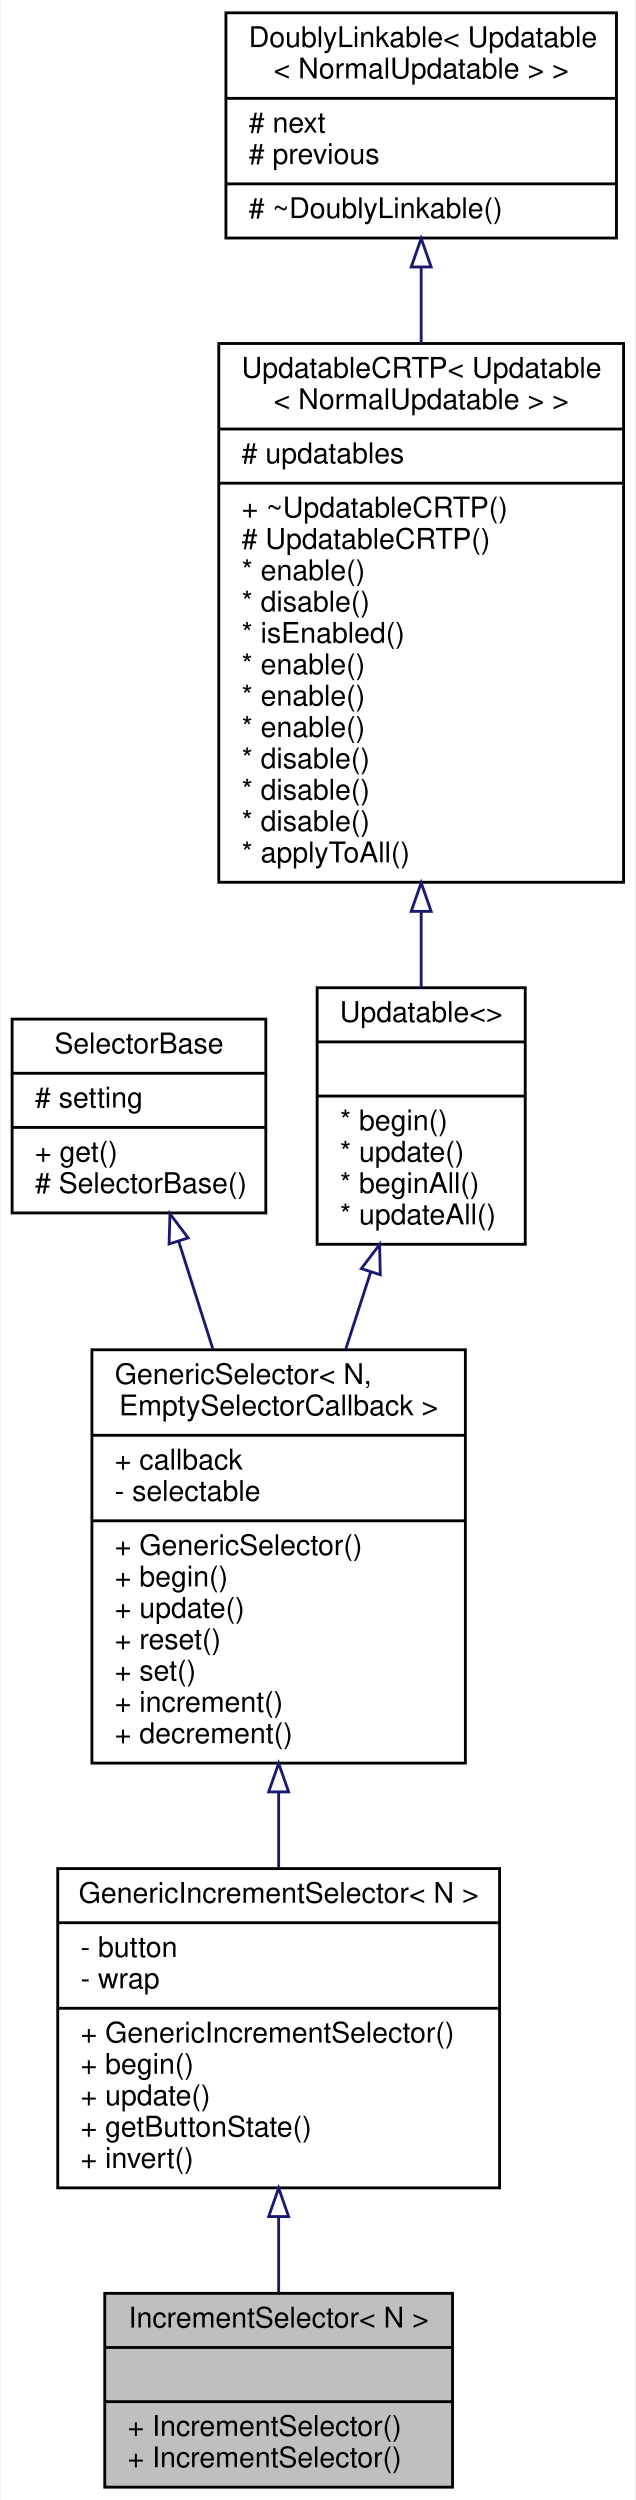
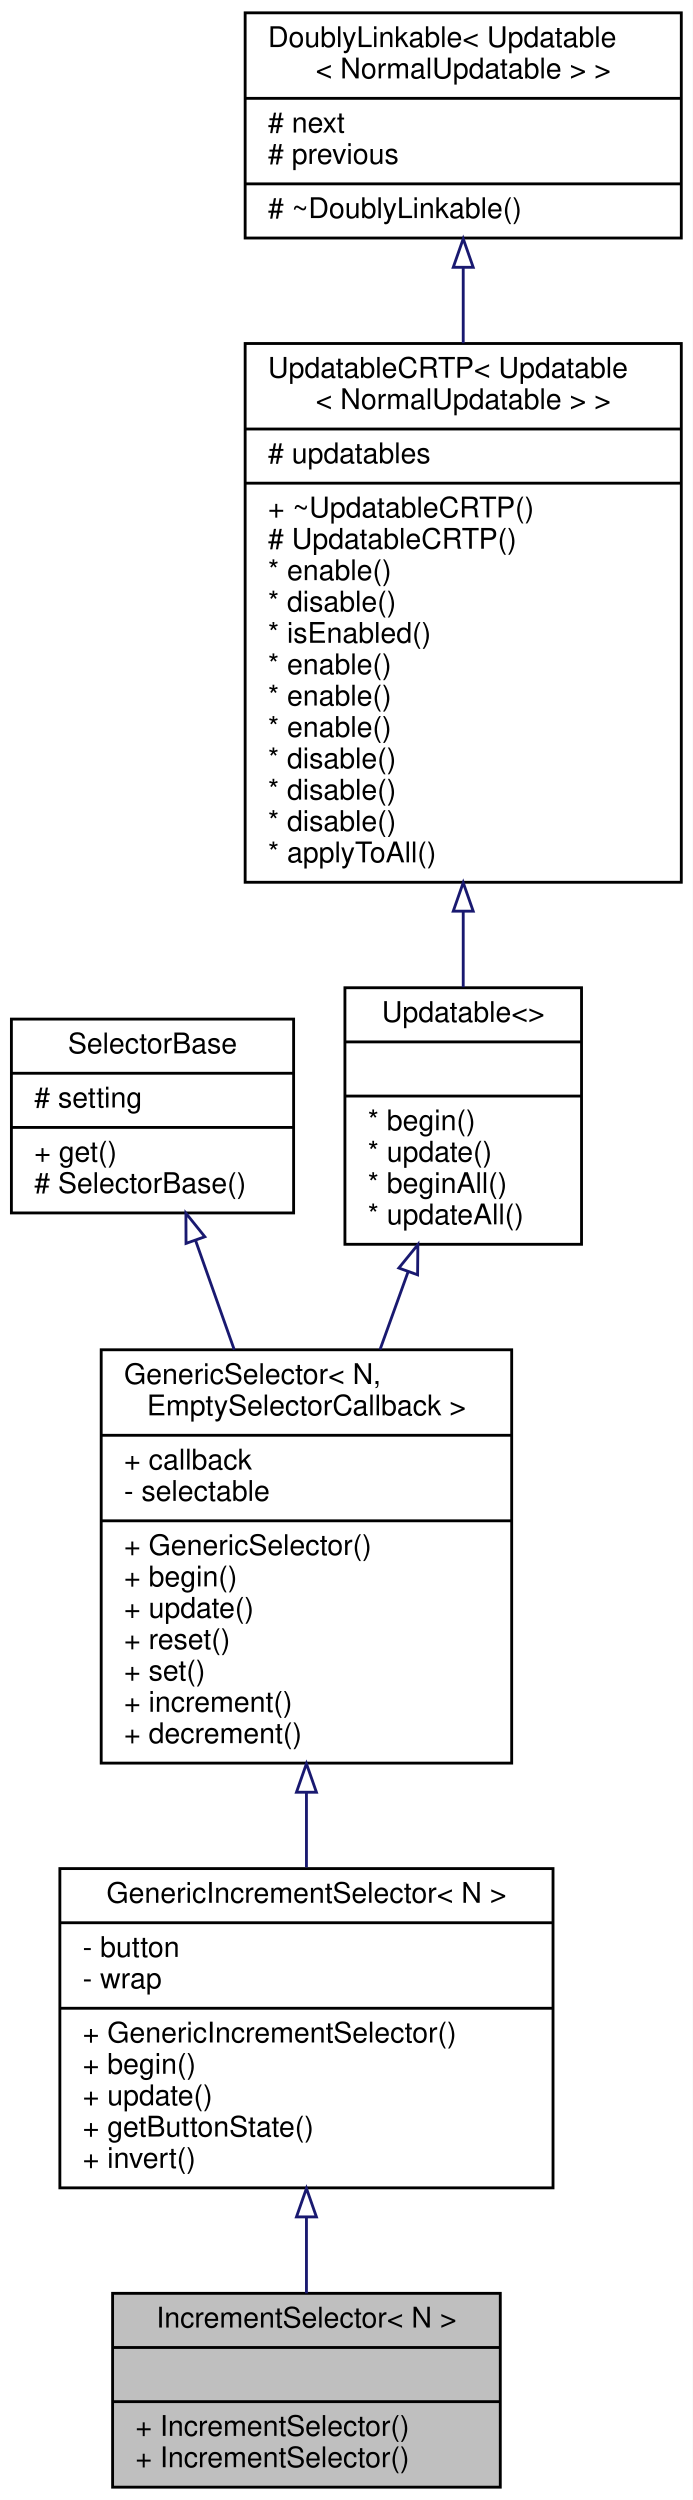
- <svg xmlns="http://www.w3.org/2000/svg" xmlns:xlink="http://www.w3.org/1999/xlink" width="223pt" height="877pt" viewBox="0.00 0.00 222.50 877.00">
+ <svg xmlns="http://www.w3.org/2000/svg" xmlns:xlink="http://www.w3.org/1999/xlink" width="243pt" height="877pt" viewBox="0.00 0.00 243.00 877.00">
  <g id="graph0" class="graph" transform="scale(1 1) rotate(0) translate(4 873)">
-     <polygon fill="#ffffff" stroke="transparent" points="-4,4 -4,-873 218.5,-873 218.5,4 -4,4" />
+     <polygon fill="white" stroke="transparent" points="-4,4 -4,-873 239,-873 239,4 -4,4" />
    <g id="node1" class="node">
      <g id="a_node1">
        <a xlink:title="Selector with one button that increments the selection.">
-           <polygon fill="#bfbfbf" stroke="#000000" points="32.5,-.5 32.5,-68.5 154.5,-68.5 154.5,-.5 32.5,-.5" />
-           <text text-anchor="middle" x="93.5" y="-56.5" font-family="Helvetica,sans-Serif" font-size="10.00" fill="#000000">IncrementSelector&lt; N &gt;</text>
-           <polyline fill="none" stroke="#000000" points="32.5,-49.5 154.5,-49.5 " />
-           <text text-anchor="middle" x="93.5" y="-37.5" font-family="Helvetica,sans-Serif" font-size="10.00" fill="#000000"> </text>
-           <polyline fill="none" stroke="#000000" points="32.5,-30.5 154.5,-30.5 " />
-           <text text-anchor="start" x="40.5" y="-18.5" font-family="Helvetica,sans-Serif" font-size="10.00" fill="#000000">+ IncrementSelector()</text>
-           <text text-anchor="start" x="40.5" y="-7.5" font-family="Helvetica,sans-Serif" font-size="10.00" fill="#000000">+ IncrementSelector()</text>
+           <polygon fill="#bfbfbf" stroke="black" points="35.5,-0.5 35.5,-68.5 171.5,-68.5 171.5,-0.5 35.5,-0.5" />
+           <text text-anchor="middle" x="103.5" y="-56.5" font-family="Helvetica,sans-Serif" font-size="10.00">IncrementSelector&lt; N &gt;</text>
+           <polyline fill="none" stroke="black" points="35.5,-49.5 171.5,-49.5 " />
+           <text text-anchor="middle" x="103.5" y="-37.5" font-family="Helvetica,sans-Serif" font-size="10.00"> </text>
+           <polyline fill="none" stroke="black" points="35.5,-30.5 171.5,-30.5 " />
+           <text text-anchor="start" x="43.5" y="-18.5" font-family="Helvetica,sans-Serif" font-size="10.00">+ IncrementSelector()</text>
+           <text text-anchor="start" x="43.5" y="-7.5" font-family="Helvetica,sans-Serif" font-size="10.00">+ IncrementSelector()</text>
        </a>
      </g>
    </g>
    <g id="node2" class="node">
      <g id="a_node2">
        <a xlink:href="../../d1/d94/classGenericIncrementSelector.html" target="_top" xlink:title=" ">
-           <polygon fill="#ffffff" stroke="#000000" points="16,-105.5 16,-217.5 171,-217.5 171,-105.5 16,-105.5" />
-           <text text-anchor="middle" x="93.5" y="-205.5" font-family="Helvetica,sans-Serif" font-size="10.00" fill="#000000">GenericIncrementSelector&lt; N &gt;</text>
-           <polyline fill="none" stroke="#000000" points="16,-198.5 171,-198.5 " />
-           <text text-anchor="start" x="24" y="-186.5" font-family="Helvetica,sans-Serif" font-size="10.00" fill="#000000">- button</text>
-           <text text-anchor="start" x="24" y="-175.5" font-family="Helvetica,sans-Serif" font-size="10.00" fill="#000000">- wrap</text>
-           <polyline fill="none" stroke="#000000" points="16,-168.5 171,-168.5 " />
-           <text text-anchor="start" x="24" y="-156.5" font-family="Helvetica,sans-Serif" font-size="10.00" fill="#000000">+ GenericIncrementSelector()</text>
-           <text text-anchor="start" x="24" y="-145.5" font-family="Helvetica,sans-Serif" font-size="10.00" fill="#000000">+ begin()</text>
-           <text text-anchor="start" x="24" y="-134.5" font-family="Helvetica,sans-Serif" font-size="10.00" fill="#000000">+ update()</text>
-           <text text-anchor="start" x="24" y="-123.5" font-family="Helvetica,sans-Serif" font-size="10.00" fill="#000000">+ getButtonState()</text>
-           <text text-anchor="start" x="24" y="-112.5" font-family="Helvetica,sans-Serif" font-size="10.00" fill="#000000">+ invert()</text>
+           <polygon fill="white" stroke="black" points="17,-105.5 17,-217.5 190,-217.5 190,-105.5 17,-105.5" />
+           <text text-anchor="middle" x="103.5" y="-205.5" font-family="Helvetica,sans-Serif" font-size="10.00">GenericIncrementSelector&lt; N &gt;</text>
+           <polyline fill="none" stroke="black" points="17,-198.5 190,-198.5 " />
+           <text text-anchor="start" x="25" y="-186.5" font-family="Helvetica,sans-Serif" font-size="10.00">- button</text>
+           <text text-anchor="start" x="25" y="-175.5" font-family="Helvetica,sans-Serif" font-size="10.00">- wrap</text>
+           <polyline fill="none" stroke="black" points="17,-168.5 190,-168.5 " />
+           <text text-anchor="start" x="25" y="-156.5" font-family="Helvetica,sans-Serif" font-size="10.00">+ GenericIncrementSelector()</text>
+           <text text-anchor="start" x="25" y="-145.5" font-family="Helvetica,sans-Serif" font-size="10.00">+ begin()</text>
+           <text text-anchor="start" x="25" y="-134.5" font-family="Helvetica,sans-Serif" font-size="10.00">+ update()</text>
+           <text text-anchor="start" x="25" y="-123.5" font-family="Helvetica,sans-Serif" font-size="10.00">+ getButtonState()</text>
+           <text text-anchor="start" x="25" y="-112.5" font-family="Helvetica,sans-Serif" font-size="10.00">+ invert()</text>
        </a>
      </g>
    </g>
    <g id="edge1" class="edge">
-       <path fill="none" stroke="#191970" d="M93.5,-95.426C93.5,-86.203 93.5,-77.051 93.5,-68.753" />
-       <polygon fill="none" stroke="#191970" points="90,-95.426 93.5,-105.426 97,-95.426 90,-95.426" />
+       <path fill="none" stroke="midnightblue" d="M103.5,-95.26C103.5,-85.99 103.5,-76.8 103.5,-68.51" />
+       <polygon fill="none" stroke="midnightblue" points="100,-95.31 103.5,-105.31 107,-95.31 100,-95.31" />
    </g>
    <g id="node3" class="node">
      <g id="a_node3">
        <a xlink:href="../../d0/d04/classGenericSelector.html" target="_top" xlink:title=" ">
-           <polygon fill="#ffffff" stroke="#000000" points="28,-254.5 28,-399.5 159,-399.5 159,-254.5 28,-254.5" />
-           <text text-anchor="start" x="36" y="-387.5" font-family="Helvetica,sans-Serif" font-size="10.00" fill="#000000">GenericSelector&lt; N,</text>
-           <text text-anchor="middle" x="93.5" y="-376.5" font-family="Helvetica,sans-Serif" font-size="10.00" fill="#000000"> EmptySelectorCallback &gt;</text>
-           <polyline fill="none" stroke="#000000" points="28,-369.5 159,-369.5 " />
-           <text text-anchor="start" x="36" y="-357.5" font-family="Helvetica,sans-Serif" font-size="10.00" fill="#000000">+ callback</text>
-           <text text-anchor="start" x="36" y="-346.5" font-family="Helvetica,sans-Serif" font-size="10.00" fill="#000000">- selectable</text>
-           <polyline fill="none" stroke="#000000" points="28,-339.5 159,-339.5 " />
-           <text text-anchor="start" x="36" y="-327.5" font-family="Helvetica,sans-Serif" font-size="10.00" fill="#000000">+ GenericSelector()</text>
-           <text text-anchor="start" x="36" y="-316.5" font-family="Helvetica,sans-Serif" font-size="10.00" fill="#000000">+ begin()</text>
-           <text text-anchor="start" x="36" y="-305.5" font-family="Helvetica,sans-Serif" font-size="10.00" fill="#000000">+ update()</text>
-           <text text-anchor="start" x="36" y="-294.5" font-family="Helvetica,sans-Serif" font-size="10.00" fill="#000000">+ reset()</text>
-           <text text-anchor="start" x="36" y="-283.5" font-family="Helvetica,sans-Serif" font-size="10.00" fill="#000000">+ set()</text>
-           <text text-anchor="start" x="36" y="-272.5" font-family="Helvetica,sans-Serif" font-size="10.00" fill="#000000">+ increment()</text>
-           <text text-anchor="start" x="36" y="-261.5" font-family="Helvetica,sans-Serif" font-size="10.00" fill="#000000">+ decrement()</text>
+           <polygon fill="white" stroke="black" points="31.5,-254.5 31.5,-399.5 175.5,-399.5 175.5,-254.5 31.5,-254.5" />
+           <text text-anchor="start" x="39.5" y="-387.5" font-family="Helvetica,sans-Serif" font-size="10.00">GenericSelector&lt; N,</text>
+           <text text-anchor="middle" x="103.5" y="-376.5" font-family="Helvetica,sans-Serif" font-size="10.00"> EmptySelectorCallback &gt;</text>
+           <polyline fill="none" stroke="black" points="31.5,-369.5 175.5,-369.5 " />
+           <text text-anchor="start" x="39.5" y="-357.5" font-family="Helvetica,sans-Serif" font-size="10.00">+ callback</text>
+           <text text-anchor="start" x="39.5" y="-346.5" font-family="Helvetica,sans-Serif" font-size="10.00">- selectable</text>
+           <polyline fill="none" stroke="black" points="31.5,-339.5 175.5,-339.5 " />
+           <text text-anchor="start" x="39.5" y="-327.5" font-family="Helvetica,sans-Serif" font-size="10.00">+ GenericSelector()</text>
+           <text text-anchor="start" x="39.5" y="-316.5" font-family="Helvetica,sans-Serif" font-size="10.00">+ begin()</text>
+           <text text-anchor="start" x="39.5" y="-305.5" font-family="Helvetica,sans-Serif" font-size="10.00">+ update()</text>
+           <text text-anchor="start" x="39.5" y="-294.5" font-family="Helvetica,sans-Serif" font-size="10.00">+ reset()</text>
+           <text text-anchor="start" x="39.5" y="-283.5" font-family="Helvetica,sans-Serif" font-size="10.00">+ set()</text>
+           <text text-anchor="start" x="39.5" y="-272.5" font-family="Helvetica,sans-Serif" font-size="10.00">+ increment()</text>
+           <text text-anchor="start" x="39.5" y="-261.5" font-family="Helvetica,sans-Serif" font-size="10.00">+ decrement()</text>
        </a>
      </g>
    </g>
    <g id="edge2" class="edge">
-       <path fill="none" stroke="#191970" d="M93.5,-244.247C93.5,-235.226 93.5,-226.204 93.5,-217.612" />
-       <polygon fill="none" stroke="#191970" points="90,-244.409 93.5,-254.409 97,-244.409 90,-244.409" />
+       <path fill="none" stroke="midnightblue" d="M103.5,-244.25C103.5,-235.33 103.5,-226.42 103.5,-217.93" />
+       <polygon fill="none" stroke="midnightblue" points="100,-244.29 103.5,-254.29 107,-244.29 100,-244.29" />
    </g>
    <g id="node4" class="node">
      <g id="a_node4">
        <a xlink:href="../../dc/d77/classSelectorBase.html" target="_top" xlink:title="Base class for all Selectors exposing the get method, so it can be used by display elements etc,...">
-           <polygon fill="#ffffff" stroke="#000000" points="0,-447.5 0,-515.5 89,-515.5 89,-447.5 0,-447.5" />
-           <text text-anchor="middle" x="44.5" y="-503.5" font-family="Helvetica,sans-Serif" font-size="10.00" fill="#000000">SelectorBase</text>
-           <polyline fill="none" stroke="#000000" points="0,-496.5 89,-496.5 " />
-           <text text-anchor="start" x="8" y="-484.5" font-family="Helvetica,sans-Serif" font-size="10.00" fill="#000000"># setting</text>
-           <polyline fill="none" stroke="#000000" points="0,-477.5 89,-477.5 " />
-           <text text-anchor="start" x="8" y="-465.5" font-family="Helvetica,sans-Serif" font-size="10.00" fill="#000000">+ get()</text>
-           <text text-anchor="start" x="8" y="-454.5" font-family="Helvetica,sans-Serif" font-size="10.00" fill="#000000"># SelectorBase()</text>
+           <polygon fill="white" stroke="black" points="0,-447.5 0,-515.5 99,-515.5 99,-447.5 0,-447.5" />
+           <text text-anchor="middle" x="49.5" y="-503.5" font-family="Helvetica,sans-Serif" font-size="10.00">SelectorBase</text>
+           <polyline fill="none" stroke="black" points="0,-496.5 99,-496.5 " />
+           <text text-anchor="start" x="8" y="-484.5" font-family="Helvetica,sans-Serif" font-size="10.00"># setting</text>
+           <polyline fill="none" stroke="black" points="0,-477.5 99,-477.5 " />
+           <text text-anchor="start" x="8" y="-465.5" font-family="Helvetica,sans-Serif" font-size="10.00">+ get()</text>
+           <text text-anchor="start" x="8" y="-454.5" font-family="Helvetica,sans-Serif" font-size="10.00"># SelectorBase()</text>
        </a>
      </g>
    </g>
    <g id="edge3" class="edge">
-       <path fill="none" stroke="#191970" d="M58.414,-437.627C62.16,-425.817 66.314,-412.72 70.415,-399.789" />
-       <polygon fill="none" stroke="#191970" points="55.062,-436.621 55.375,-447.211 61.734,-438.738 55.062,-436.621" />
+       <path fill="none" stroke="midnightblue" d="M64.63,-437.77C68.85,-425.87 73.54,-412.6 78.17,-399.53" />
+       <polygon fill="none" stroke="midnightblue" points="61.26,-436.82 61.22,-447.41 67.85,-439.15 61.26,-436.82" />
    </g>
    <g id="node5" class="node">
      <g id="a_node5">
        <a xlink:href="../../d1/d55/classAH_1_1Updatable.html" target="_top" xlink:title=" ">
-           <polygon fill="#ffffff" stroke="#000000" points="107,-436.5 107,-526.5 180,-526.5 180,-436.5 107,-436.5" />
-           <text text-anchor="middle" x="143.5" y="-514.5" font-family="Helvetica,sans-Serif" font-size="10.00" fill="#000000">Updatable&lt;&gt;</text>
-           <polyline fill="none" stroke="#000000" points="107,-507.5 180,-507.5 " />
-           <text text-anchor="middle" x="143.5" y="-495.5" font-family="Helvetica,sans-Serif" font-size="10.00" fill="#000000"> </text>
-           <polyline fill="none" stroke="#000000" points="107,-488.5 180,-488.5 " />
-           <text text-anchor="start" x="115" y="-476.5" font-family="Helvetica,sans-Serif" font-size="10.00" fill="#000000">* begin()</text>
-           <text text-anchor="start" x="115" y="-465.5" font-family="Helvetica,sans-Serif" font-size="10.00" fill="#000000">* update()</text>
-           <text text-anchor="start" x="115" y="-454.5" font-family="Helvetica,sans-Serif" font-size="10.00" fill="#000000">* beginAll()</text>
-           <text text-anchor="start" x="115" y="-443.5" font-family="Helvetica,sans-Serif" font-size="10.00" fill="#000000">* updateAll()</text>
+           <polygon fill="white" stroke="black" points="117,-436.5 117,-526.5 200,-526.5 200,-436.5 117,-436.5" />
+           <text text-anchor="middle" x="158.5" y="-514.5" font-family="Helvetica,sans-Serif" font-size="10.00">Updatable&lt;&gt;</text>
+           <polyline fill="none" stroke="black" points="117,-507.5 200,-507.5 " />
+           <text text-anchor="middle" x="158.5" y="-495.5" font-family="Helvetica,sans-Serif" font-size="10.00"> </text>
+           <polyline fill="none" stroke="black" points="117,-488.5 200,-488.5 " />
+           <text text-anchor="start" x="125" y="-476.5" font-family="Helvetica,sans-Serif" font-size="10.00">* begin()</text>
+           <text text-anchor="start" x="125" y="-465.5" font-family="Helvetica,sans-Serif" font-size="10.00">* update()</text>
+           <text text-anchor="start" x="125" y="-454.5" font-family="Helvetica,sans-Serif" font-size="10.00">* beginAll()</text>
+           <text text-anchor="start" x="125" y="-443.5" font-family="Helvetica,sans-Serif" font-size="10.00">* updateAll()</text>
        </a>
      </g>
    </g>
    <g id="edge4" class="edge">
-       <path fill="none" stroke="#191970" d="M125.778,-426.74C122.951,-418.004 119.988,-408.848 117.052,-399.774" />
-       <polygon fill="none" stroke="#191970" points="122.495,-427.96 128.904,-436.397 129.154,-425.805 122.495,-427.96" />
+       <path fill="none" stroke="midnightblue" d="M139.2,-426.98C136,-418.12 132.64,-408.81 129.32,-399.59" />
+       <polygon fill="none" stroke="midnightblue" points="135.91,-428.17 142.59,-436.39 142.49,-425.8 135.91,-428.17" />
    </g>
    <g id="node6" class="node">
      <g id="a_node6">
        <a xlink:href="../../d8/d1a/classAH_1_1UpdatableCRTP.html" target="_top" xlink:title=" ">
-           <polygon fill="#ffffff" stroke="#000000" points="72.5,-563.5 72.5,-752.5 214.5,-752.5 214.5,-563.5 72.5,-563.5" />
-           <text text-anchor="start" x="80.5" y="-740.5" font-family="Helvetica,sans-Serif" font-size="10.00" fill="#000000">UpdatableCRTP&lt; Updatable</text>
-           <text text-anchor="middle" x="143.5" y="-729.5" font-family="Helvetica,sans-Serif" font-size="10.00" fill="#000000">&lt; NormalUpdatable &gt; &gt;</text>
-           <polyline fill="none" stroke="#000000" points="72.5,-722.5 214.5,-722.5 " />
-           <text text-anchor="start" x="80.5" y="-710.5" font-family="Helvetica,sans-Serif" font-size="10.00" fill="#000000"># updatables</text>
-           <polyline fill="none" stroke="#000000" points="72.5,-703.5 214.5,-703.5 " />
-           <text text-anchor="start" x="80.5" y="-691.5" font-family="Helvetica,sans-Serif" font-size="10.00" fill="#000000">+ ~UpdatableCRTP()</text>
-           <text text-anchor="start" x="80.5" y="-680.5" font-family="Helvetica,sans-Serif" font-size="10.00" fill="#000000"># UpdatableCRTP()</text>
-           <text text-anchor="start" x="80.5" y="-669.5" font-family="Helvetica,sans-Serif" font-size="10.00" fill="#000000">* enable()</text>
-           <text text-anchor="start" x="80.5" y="-658.5" font-family="Helvetica,sans-Serif" font-size="10.00" fill="#000000">* disable()</text>
-           <text text-anchor="start" x="80.5" y="-647.5" font-family="Helvetica,sans-Serif" font-size="10.00" fill="#000000">* isEnabled()</text>
-           <text text-anchor="start" x="80.5" y="-636.5" font-family="Helvetica,sans-Serif" font-size="10.00" fill="#000000">* enable()</text>
-           <text text-anchor="start" x="80.5" y="-625.5" font-family="Helvetica,sans-Serif" font-size="10.00" fill="#000000">* enable()</text>
-           <text text-anchor="start" x="80.5" y="-614.5" font-family="Helvetica,sans-Serif" font-size="10.00" fill="#000000">* enable()</text>
-           <text text-anchor="start" x="80.5" y="-603.5" font-family="Helvetica,sans-Serif" font-size="10.00" fill="#000000">* disable()</text>
-           <text text-anchor="start" x="80.5" y="-592.5" font-family="Helvetica,sans-Serif" font-size="10.00" fill="#000000">* disable()</text>
-           <text text-anchor="start" x="80.5" y="-581.5" font-family="Helvetica,sans-Serif" font-size="10.00" fill="#000000">* disable()</text>
-           <text text-anchor="start" x="80.5" y="-570.5" font-family="Helvetica,sans-Serif" font-size="10.00" fill="#000000">* applyToAll()</text>
+           <polygon fill="white" stroke="black" points="82,-563.5 82,-752.5 235,-752.5 235,-563.5 82,-563.5" />
+           <text text-anchor="start" x="90" y="-740.5" font-family="Helvetica,sans-Serif" font-size="10.00">UpdatableCRTP&lt; Updatable</text>
+           <text text-anchor="middle" x="158.5" y="-729.5" font-family="Helvetica,sans-Serif" font-size="10.00">&lt; NormalUpdatable &gt; &gt;</text>
+           <polyline fill="none" stroke="black" points="82,-722.5 235,-722.5 " />
+           <text text-anchor="start" x="90" y="-710.5" font-family="Helvetica,sans-Serif" font-size="10.00"># updatables</text>
+           <polyline fill="none" stroke="black" points="82,-703.5 235,-703.5 " />
+           <text text-anchor="start" x="90" y="-691.5" font-family="Helvetica,sans-Serif" font-size="10.00">+ ~UpdatableCRTP()</text>
+           <text text-anchor="start" x="90" y="-680.5" font-family="Helvetica,sans-Serif" font-size="10.00"># UpdatableCRTP()</text>
+           <text text-anchor="start" x="90" y="-669.5" font-family="Helvetica,sans-Serif" font-size="10.00">* enable()</text>
+           <text text-anchor="start" x="90" y="-658.5" font-family="Helvetica,sans-Serif" font-size="10.00">* disable()</text>
+           <text text-anchor="start" x="90" y="-647.5" font-family="Helvetica,sans-Serif" font-size="10.00">* isEnabled()</text>
+           <text text-anchor="start" x="90" y="-636.5" font-family="Helvetica,sans-Serif" font-size="10.00">* enable()</text>
+           <text text-anchor="start" x="90" y="-625.5" font-family="Helvetica,sans-Serif" font-size="10.00">* enable()</text>
+           <text text-anchor="start" x="90" y="-614.5" font-family="Helvetica,sans-Serif" font-size="10.00">* enable()</text>
+           <text text-anchor="start" x="90" y="-603.5" font-family="Helvetica,sans-Serif" font-size="10.00">* disable()</text>
+           <text text-anchor="start" x="90" y="-592.5" font-family="Helvetica,sans-Serif" font-size="10.00">* disable()</text>
+           <text text-anchor="start" x="90" y="-581.5" font-family="Helvetica,sans-Serif" font-size="10.00">* disable()</text>
+           <text text-anchor="start" x="90" y="-570.5" font-family="Helvetica,sans-Serif" font-size="10.00">* applyToAll()</text>
        </a>
      </g>
    </g>
    <g id="edge5" class="edge">
-       <path fill="none" stroke="#191970" d="M143.5,-553.184C143.5,-543.942 143.5,-534.951 143.5,-526.636" />
-       <polygon fill="none" stroke="#191970" points="140,-553.292 143.5,-563.292 147,-553.292 140,-553.292" />
+       <path fill="none" stroke="midnightblue" d="M158.5,-553.24C158.5,-543.99 158.5,-535 158.5,-526.69" />
+       <polygon fill="none" stroke="midnightblue" points="155,-553.36 158.5,-563.36 162,-553.36 155,-553.36" />
    </g>
    <g id="node7" class="node">
      <g id="a_node7">
        <a xlink:href="../../d4/d23/classDoublyLinkable.html" target="_top" xlink:title=" ">
-           <polygon fill="#ffffff" stroke="#000000" points="75,-789.5 75,-868.5 212,-868.5 212,-789.5 75,-789.5" />
-           <text text-anchor="start" x="83" y="-856.5" font-family="Helvetica,sans-Serif" font-size="10.00" fill="#000000">DoublyLinkable&lt; Updatable</text>
-           <text text-anchor="middle" x="143.5" y="-845.5" font-family="Helvetica,sans-Serif" font-size="10.00" fill="#000000">&lt; NormalUpdatable &gt; &gt;</text>
-           <polyline fill="none" stroke="#000000" points="75,-838.5 212,-838.5 " />
-           <text text-anchor="start" x="83" y="-826.5" font-family="Helvetica,sans-Serif" font-size="10.00" fill="#000000"># next</text>
-           <text text-anchor="start" x="83" y="-815.5" font-family="Helvetica,sans-Serif" font-size="10.00" fill="#000000"># previous</text>
-           <polyline fill="none" stroke="#000000" points="75,-808.5 212,-808.5 " />
-           <text text-anchor="start" x="83" y="-796.5" font-family="Helvetica,sans-Serif" font-size="10.00" fill="#000000"># ~DoublyLinkable()</text>
+           <polygon fill="white" stroke="black" points="82,-789.5 82,-868.5 235,-868.5 235,-789.5 82,-789.5" />
+           <text text-anchor="start" x="90" y="-856.5" font-family="Helvetica,sans-Serif" font-size="10.00">DoublyLinkable&lt; Updatable</text>
+           <text text-anchor="middle" x="158.5" y="-845.5" font-family="Helvetica,sans-Serif" font-size="10.00">&lt; NormalUpdatable &gt; &gt;</text>
+           <polyline fill="none" stroke="black" points="82,-838.5 235,-838.5 " />
+           <text text-anchor="start" x="90" y="-826.5" font-family="Helvetica,sans-Serif" font-size="10.00"># next</text>
+           <text text-anchor="start" x="90" y="-815.5" font-family="Helvetica,sans-Serif" font-size="10.00"># previous</text>
+           <polyline fill="none" stroke="black" points="82,-808.5 235,-808.5 " />
+           <text text-anchor="start" x="90" y="-796.5" font-family="Helvetica,sans-Serif" font-size="10.00"># ~DoublyLinkable()</text>
        </a>
      </g>
    </g>
    <g id="edge6" class="edge">
-       <path fill="none" stroke="#191970" d="M143.5,-779.33C143.5,-770.868 143.5,-761.834 143.5,-752.659" />
-       <polygon fill="none" stroke="#191970" points="140,-779.339 143.5,-789.339 147,-779.339 140,-779.339" />
+       <path fill="none" stroke="midnightblue" d="M158.5,-778.97C158.5,-770.6 158.5,-761.67 158.5,-752.6" />
+       <polygon fill="none" stroke="midnightblue" points="155,-779.23 158.5,-789.23 162,-779.23 155,-779.23" />
    </g>
  </g>
</svg>
